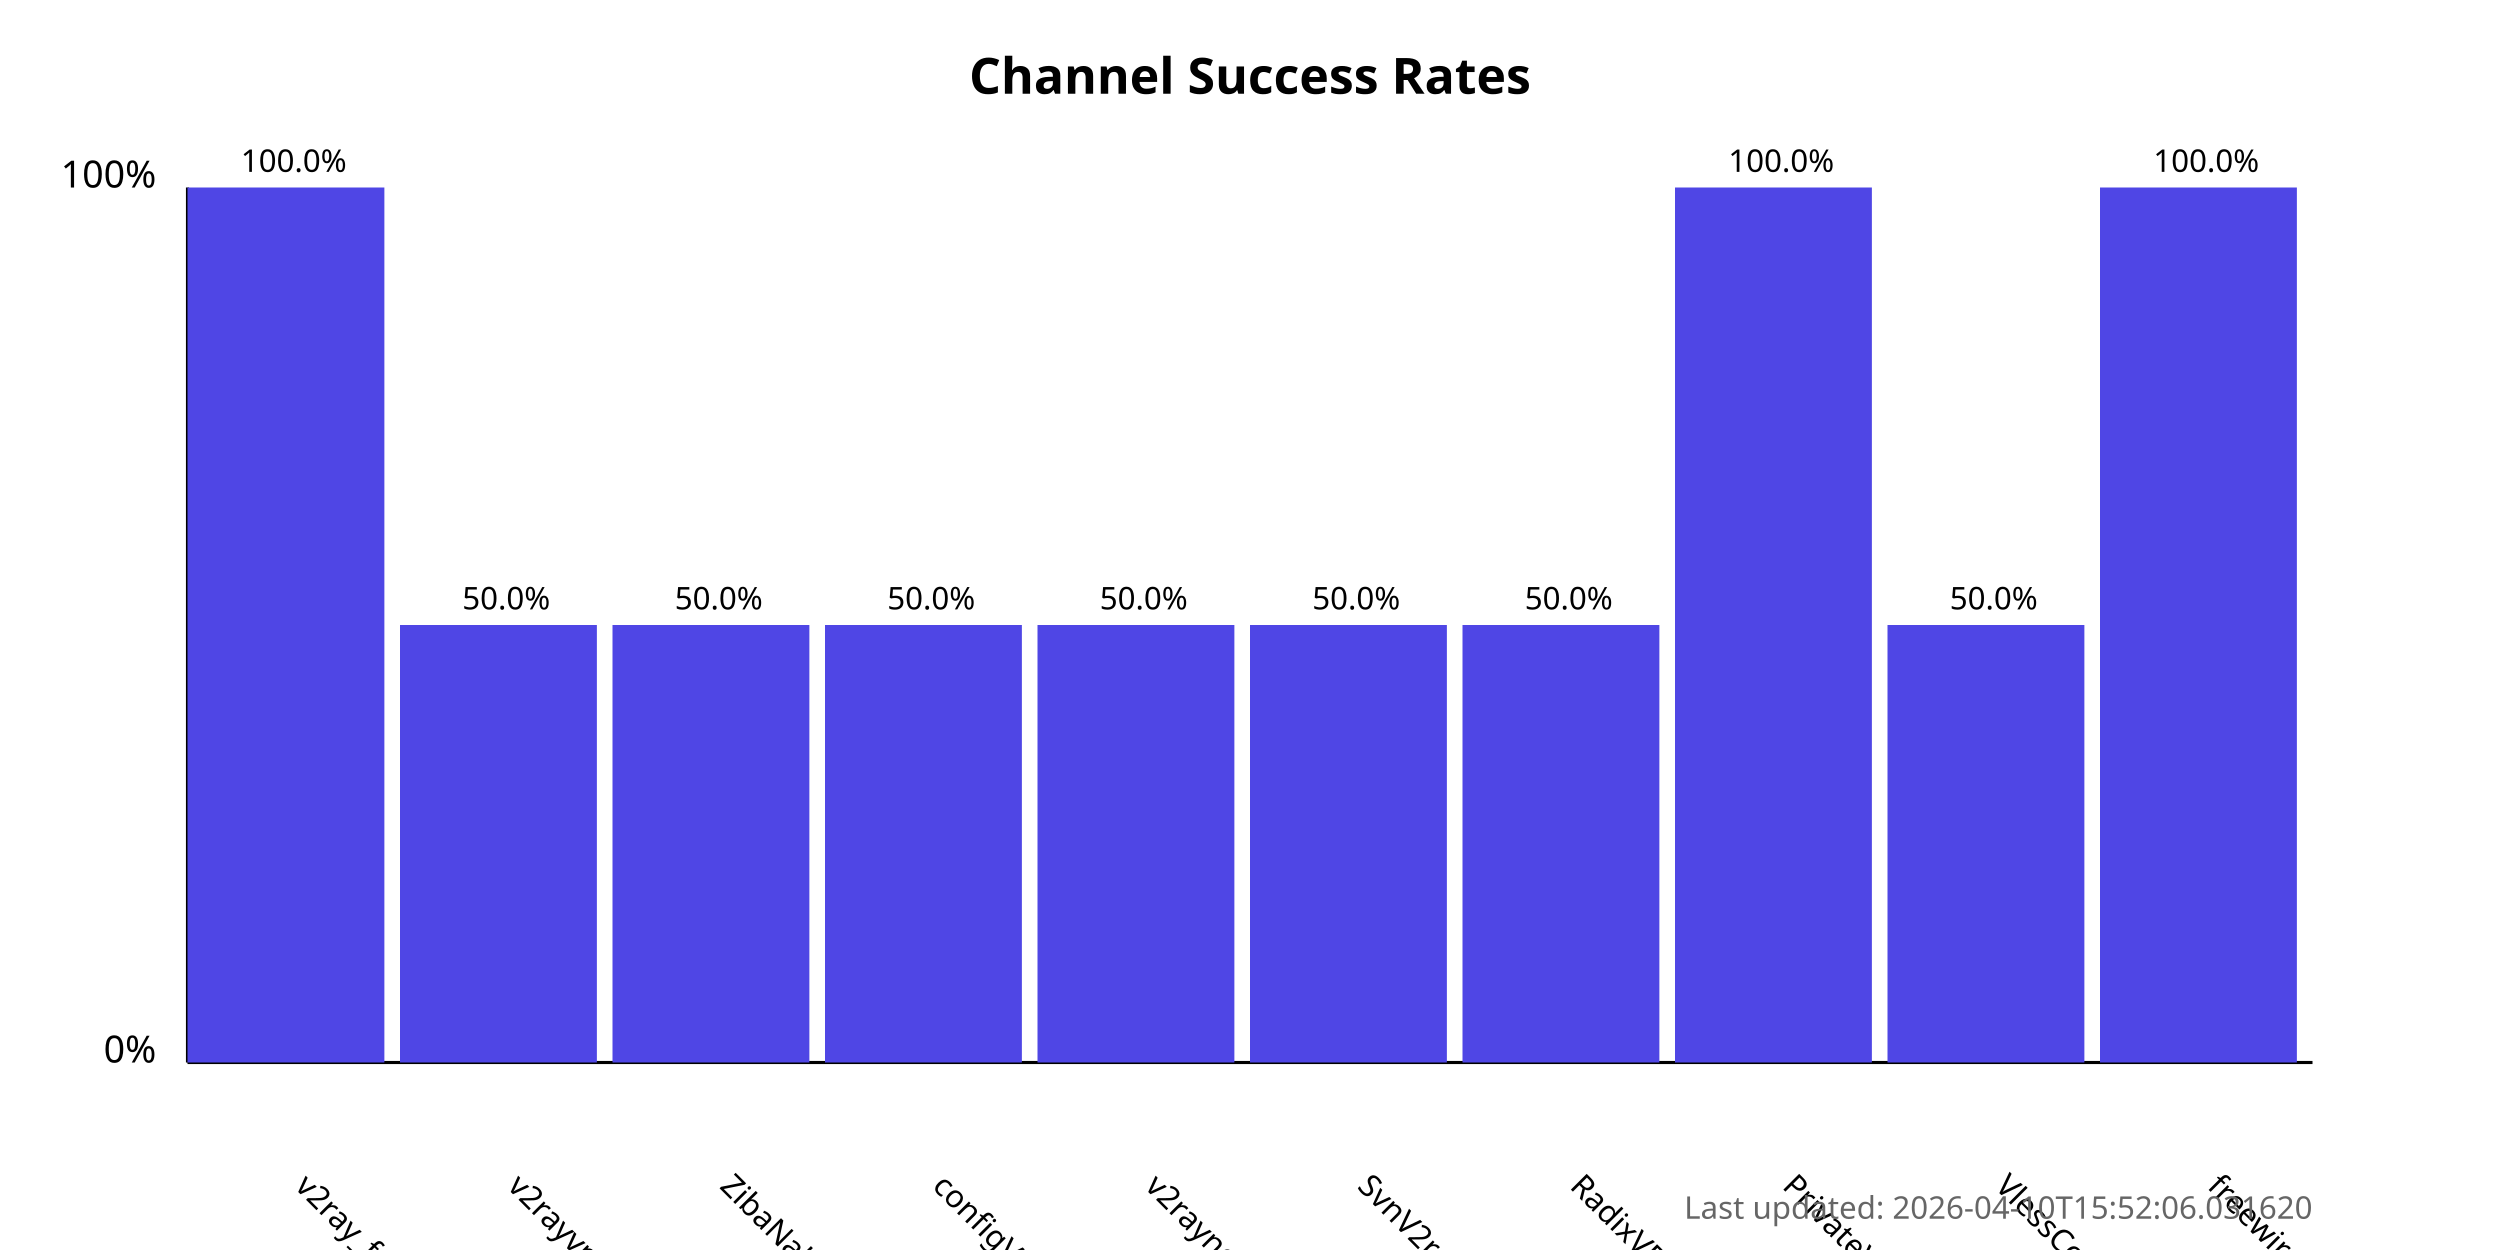
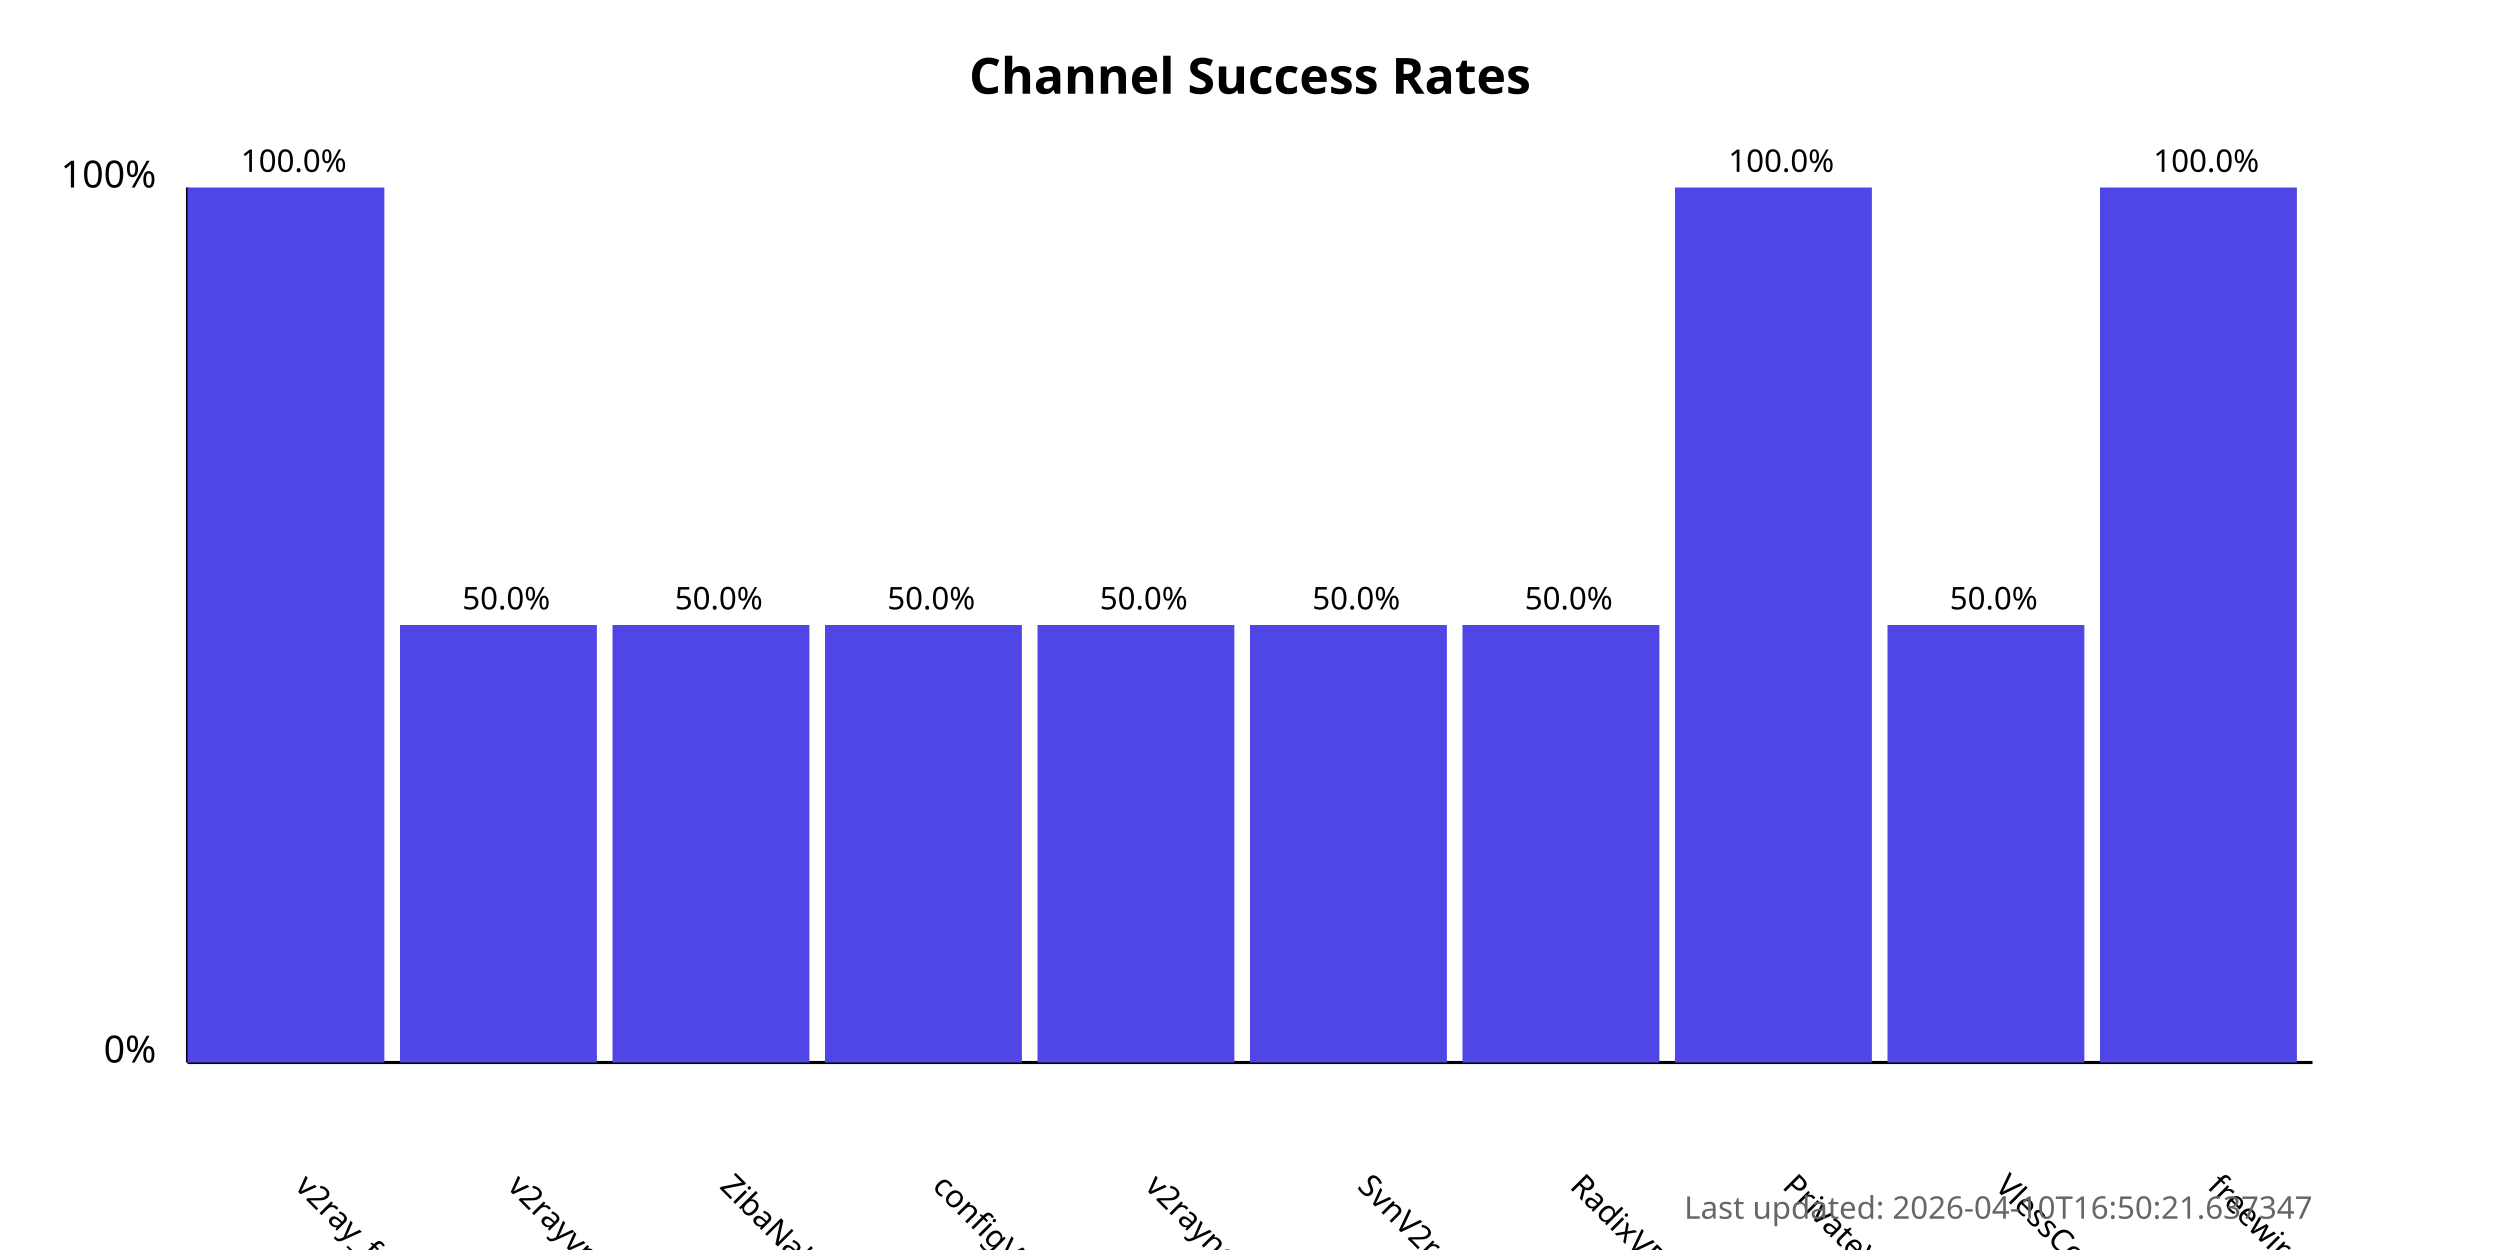
<svg xmlns="http://www.w3.org/2000/svg" width="800" height="400">
  <style>
            .chart-title { font: bold 16px sans-serif; }
            .axis-label { font: 12px sans-serif; }
            .tick-label { font: 10px sans-serif; }
            .bar { fill: #4f46e5; }
            .bar:hover { fill: #6366f1; }
            .timestamp { font: 10px sans-serif; fill: #666; }
        </style>
  <text x="400.0" y="30" text-anchor="middle" class="chart-title">
            Channel Success Rates
        </text>
  <line x1="60" y1="340" x2="60" y2="60" stroke="black" stroke-width="1" />
  <line x1="60" y1="340" x2="740" y2="340" stroke="black" stroke-width="1" />
  <text x="50" y="340" text-anchor="end" class="axis-label">0%</text>
  <text x="50" y="60" text-anchor="end" class="axis-label">100%</text>
  <g>
    <rect x="60" y="60.0" width="63.0" height="280.0" class="bar" />
    <text x="94.0" y="380" transform="rotate(45, 94.0, 380)" text-anchor="start" class="tick-label">
                v2ray_free_conf
            </text>
    <text x="94.0" y="55.0" text-anchor="middle" class="tick-label">
                100.0%
            </text>
  </g>
  <g>
    <rect x="128.0" y="200.0" width="63.0" height="140.0" class="bar" />
    <text x="162.0" y="380" transform="rotate(45, 162.0, 380)" text-anchor="start" class="tick-label">
                v2rayvpno
            </text>
    <text x="162.0" y="195.0" text-anchor="middle" class="tick-label">
                50.0%
            </text>
  </g>
  <g>
    <rect x="196.0" y="200.0" width="63.0" height="140.0" class="bar" />
    <text x="230.0" y="380" transform="rotate(45, 230.0, 380)" text-anchor="start" class="tick-label">
                ZibaNabz
            </text>
    <text x="230.0" y="195.0" text-anchor="middle" class="tick-label">
                50.0%
            </text>
  </g>
  <g>
    <rect x="264.0" y="200.0" width="63.0" height="140.0" class="bar" />
    <text x="298.0" y="380" transform="rotate(45, 298.0, 380)" text-anchor="start" class="tick-label">
                configV2rayForFree
            </text>
    <text x="298.0" y="195.0" text-anchor="middle" class="tick-label">
                50.0%
            </text>
  </g>
  <g>
    <rect x="332.0" y="200.0" width="63.0" height="140.0" class="bar" />
    <text x="366.0" y="380" transform="rotate(45, 366.0, 380)" text-anchor="start" class="tick-label">
                v2rayngvpn
            </text>
    <text x="366.0" y="195.0" text-anchor="middle" class="tick-label">
                50.0%
            </text>
  </g>
  <g>
    <rect x="400.0" y="200.0" width="63.0" height="140.0" class="bar" />
    <text x="434.0" y="380" transform="rotate(45, 434.0, 380)" text-anchor="start" class="tick-label">
                SvnV2ray
            </text>
    <text x="434.0" y="195.0" text-anchor="middle" class="tick-label">
                50.0%
            </text>
  </g>
  <g>
    <rect x="468.0" y="200.0" width="63.0" height="140.0" class="bar" />
    <text x="502.0" y="380" transform="rotate(45, 502.0, 380)" text-anchor="start" class="tick-label">
                RadixVPN
            </text>
    <text x="502.0" y="195.0" text-anchor="middle" class="tick-label">
                50.0%
            </text>
  </g>
  <g>
    <rect x="536.0" y="60.0" width="63.0" height="280.0" class="bar" />
    <text x="570.0" y="380" transform="rotate(45, 570.0, 380)" text-anchor="start" class="tick-label">
                PrivateVPNs
            </text>
    <text x="570.0" y="55.0" text-anchor="middle" class="tick-label">
                100.0%
            </text>
  </g>
  <g>
    <rect x="604.0" y="200.0" width="63.0" height="140.0" class="bar" />
    <text x="638.0" y="380" transform="rotate(45, 638.0, 380)" text-anchor="start" class="tick-label">
                VlessConfig
            </text>
    <text x="638.0" y="195.0" text-anchor="middle" class="tick-label">
                50.0%
            </text>
  </g>
  <g>
    <rect x="672.0" y="60.0" width="63.0" height="280.0" class="bar" />
    <text x="706.0" y="380" transform="rotate(45, 706.0, 380)" text-anchor="start" class="tick-label">
                freewireguard
            </text>
    <text x="706.0" y="55.0" text-anchor="middle" class="tick-label">
                100.0%
            </text>
  </g>
  <text x="740" y="390" text-anchor="end" class="timestamp">
-             Last updated: 2026-04-10T15:52:06.031620
+             Last updated: 2026-04-10T16:50:21.637347
        </text>
</svg>
